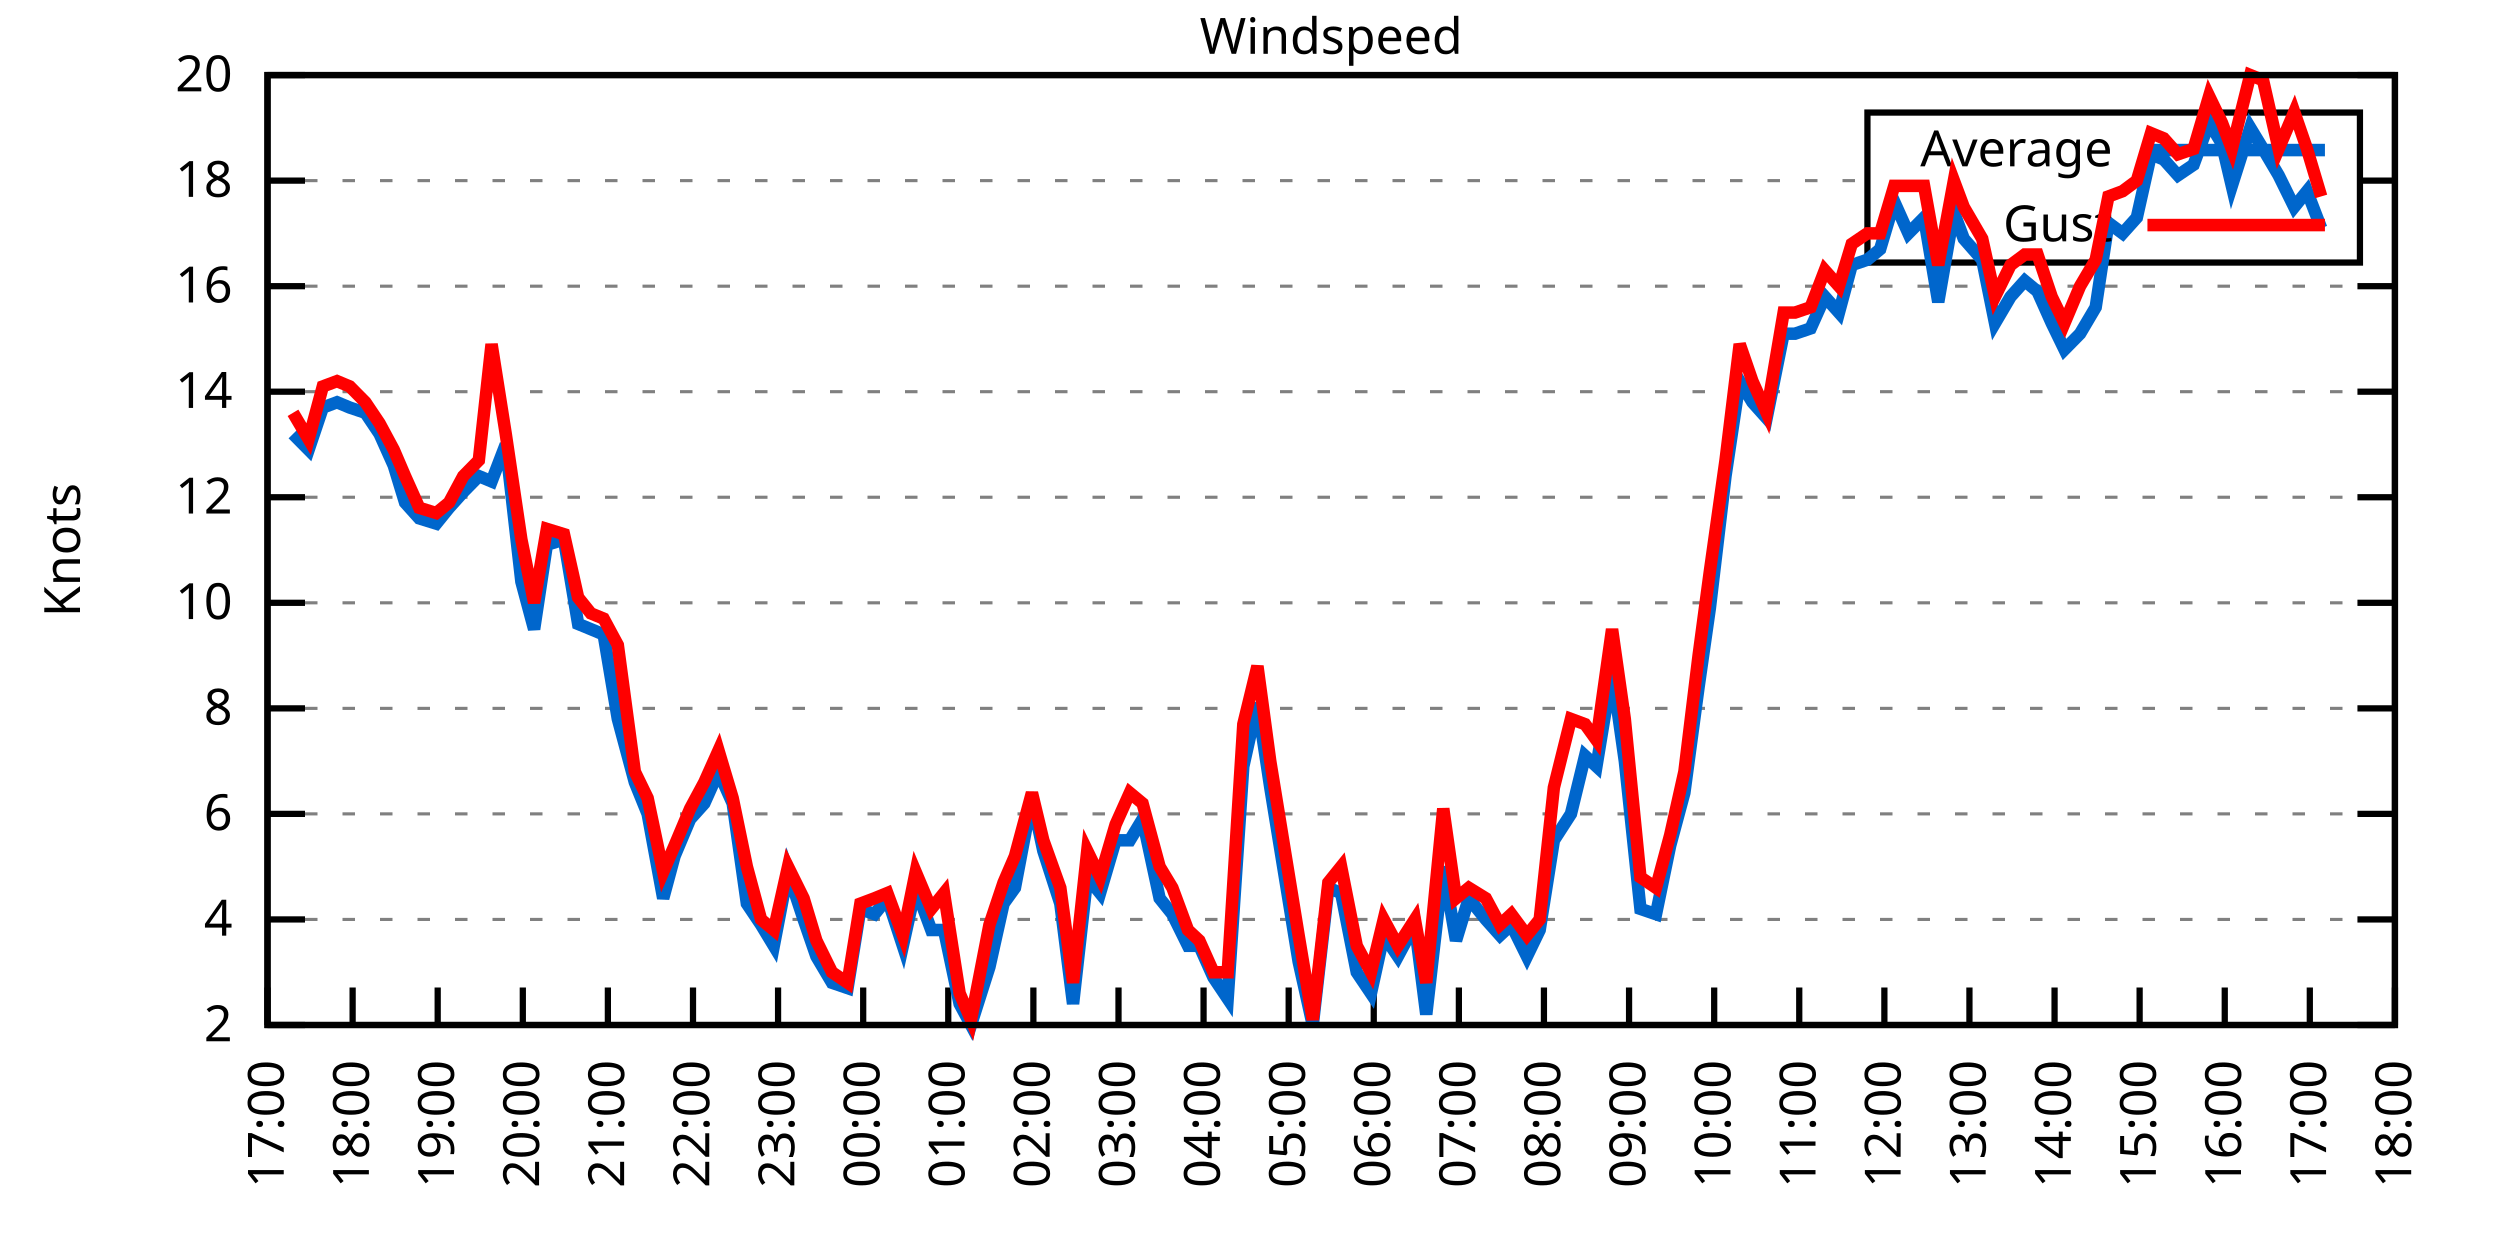
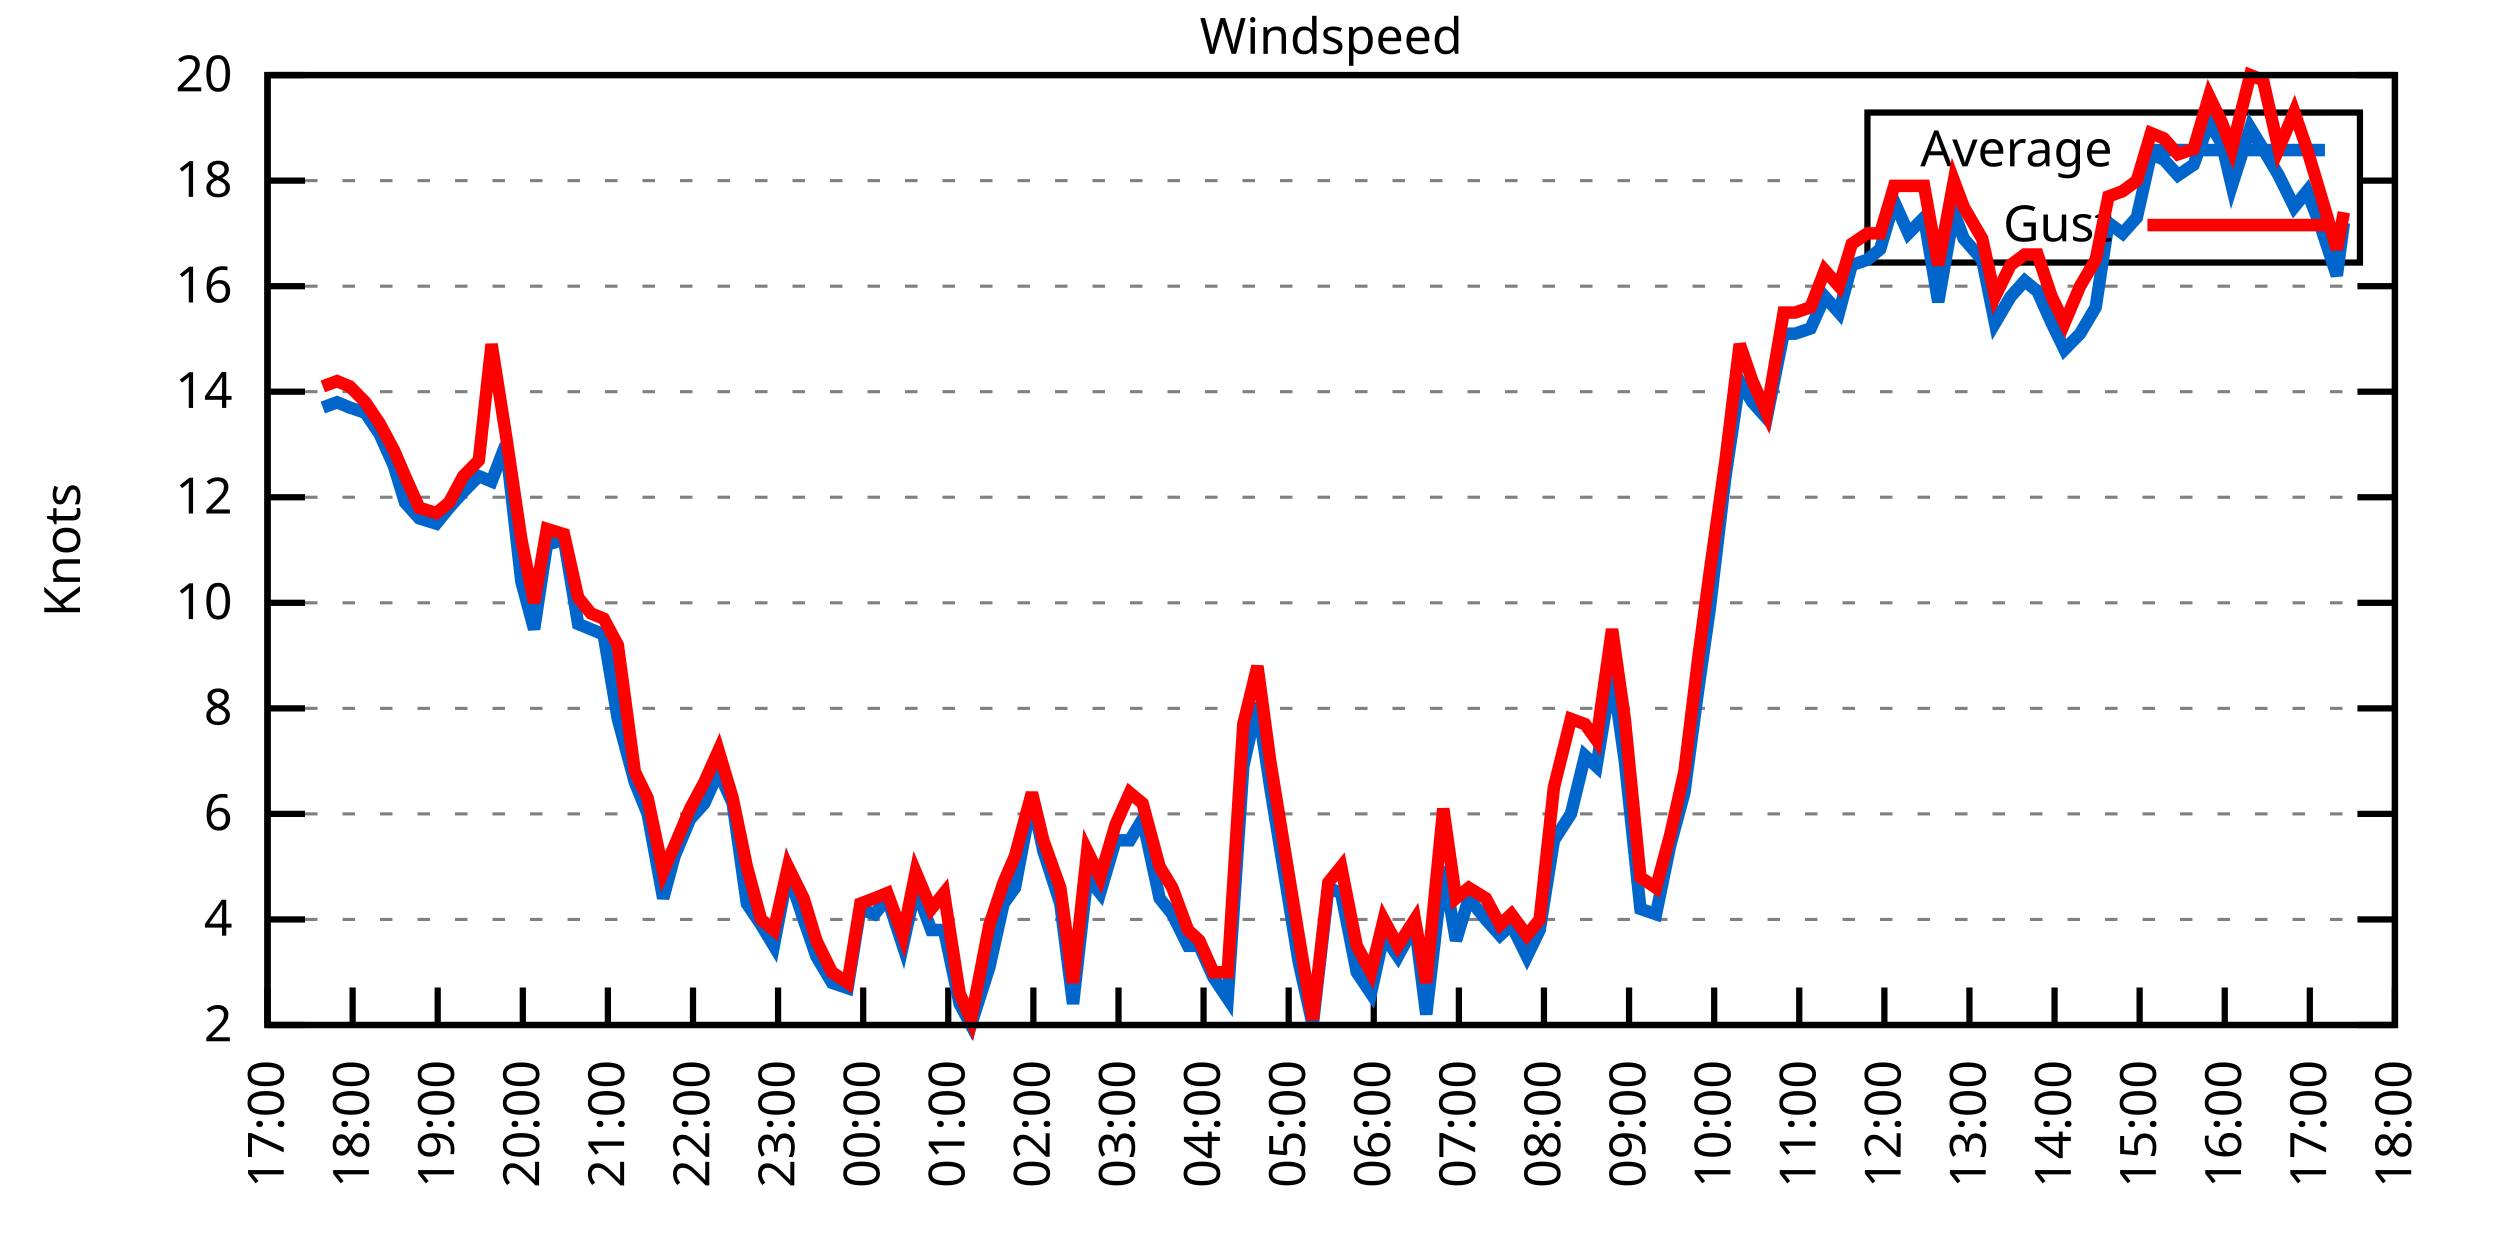
<svg xmlns="http://www.w3.org/2000/svg" xmlns:xlink="http://www.w3.org/1999/xlink" width="400" height="200" viewBox="0 0 400 200">
  <g id="gnuplot_canvas">
    <rect x="0" y="0" width="400" height="200" fill="none" />
    <defs>
      <circle id="gpDot" r="0.5" stroke-width="0.5" stroke="currentColor" />
      <path id="gpPt0" stroke-width="0.333" stroke="currentColor" d="M-1,0 h2 M0,-1 v2" />
      <path id="gpPt1" stroke-width="0.333" stroke="currentColor" d="M-1,-1 L1,1 M1,-1 L-1,1" />
      <path id="gpPt2" stroke-width="0.333" stroke="currentColor" d="M-1,0 L1,0 M0,-1 L0,1 M-1,-1 L1,1 M-1,1 L1,-1" />
      <rect id="gpPt3" stroke-width="0.333" stroke="currentColor" x="-1" y="-1" width="2" height="2" />
      <rect id="gpPt4" stroke-width="0.333" stroke="currentColor" fill="currentColor" x="-1" y="-1" width="2" height="2" />
      <circle id="gpPt5" stroke-width="0.333" stroke="currentColor" cx="0" cy="0" r="1" />
      <use xlink:href="#gpPt5" id="gpPt6" fill="currentColor" stroke="none" />
      <path id="gpPt7" stroke-width="0.333" stroke="currentColor" d="M0,-1.33 L-1.33,0.67 L1.33,0.67 z" />
      <use xlink:href="#gpPt7" id="gpPt8" fill="currentColor" stroke="none" />
      <use xlink:href="#gpPt7" id="gpPt9" stroke="currentColor" transform="rotate(180)" />
      <use xlink:href="#gpPt9" id="gpPt10" fill="currentColor" stroke="none" />
      <use xlink:href="#gpPt3" id="gpPt11" stroke="currentColor" transform="rotate(45)" />
      <use xlink:href="#gpPt11" id="gpPt12" fill="currentColor" stroke="none" />
      <path id="gpPt13" stroke-width="0.333" stroke="currentColor" d="M0,1.330 L1.265,0.411 L0.782,-1.067 L-0.782,-1.076 L-1.265,0.411 z" />
      <use xlink:href="#gpPt13" id="gpPt14" fill="currentColor" stroke="none" />
      <filter id="textbox" filterUnits="objectBoundingBox" x="0" y="0" height="1" width="1">
        <feFlood flood-color="white" flood-opacity="1" result="bgnd" />
        <feComposite in="SourceGraphic" in2="bgnd" operator="atop" />
      </filter>
      <filter id="greybox" filterUnits="objectBoundingBox" x="0" y="0" height="1" width="1">
        <feFlood flood-color="lightgrey" flood-opacity="1" result="grey" />
        <feComposite in="SourceGraphic" in2="grey" operator="atop" />
      </filter>
    </defs>
    <g fill="none" color="white" stroke="currentColor" stroke-width="1.00" stroke-linecap="butt" stroke-linejoin="miter">
</g>
    <g fill="none" color="black" stroke="currentColor" stroke-width="1.00" stroke-linecap="butt" stroke-linejoin="miter">
      <g stroke="none" shape-rendering="crispEdges">
        <polygon fill="rgb(255, 255, 255)" points="42.80,164.00 383.18,164.00 383.18,12.02 42.80,12.02 " />
      </g>
    </g>
    <g fill="none" color="black" stroke="currentColor" stroke-width="1.00" stroke-linecap="butt" stroke-linejoin="miter">
</g>
    <g fill="none" color="black" stroke="black" stroke-width="0.50" stroke-linecap="butt" stroke-linejoin="miter">
</g>
    <g fill="none" color="gray" stroke="currentColor" stroke-width="0.50" stroke-linecap="butt" stroke-linejoin="miter">
      <path stroke="gray" stroke-dasharray="2,4" class="gridline" d="M42.80,164.00 L383.19,164.00  " />
    </g>
    <g fill="none" color="gray" stroke="gray" stroke-width="1.00" stroke-linecap="butt" stroke-linejoin="miter">
</g>
    <g fill="none" color="black" stroke="currentColor" stroke-width="1.00" stroke-linecap="butt" stroke-linejoin="miter">
      <path stroke="black" d="M42.80,164.00 L48.80,164.00 M383.19,164.00 L377.19,164.00  " />
      <g transform="translate(37.20,166.60)" stroke="none" fill="black" font-family="Sans" font-size="8.00" text-anchor="end">
        <text>
          <tspan font-family="Sans"> 2</tspan>
        </text>
      </g>
    </g>
    <g fill="none" color="black" stroke="currentColor" stroke-width="1.00" stroke-linecap="butt" stroke-linejoin="miter">
</g>
    <g fill="none" color="black" stroke="black" stroke-width="0.50" stroke-linecap="butt" stroke-linejoin="miter">
</g>
    <g fill="none" color="gray" stroke="currentColor" stroke-width="0.50" stroke-linecap="butt" stroke-linejoin="miter">
      <path stroke="gray" stroke-dasharray="2,4" class="gridline" d="M42.80,147.11 L383.19,147.11  " />
    </g>
    <g fill="none" color="gray" stroke="gray" stroke-width="1.00" stroke-linecap="butt" stroke-linejoin="miter">
</g>
    <g fill="none" color="black" stroke="currentColor" stroke-width="1.00" stroke-linecap="butt" stroke-linejoin="miter">
      <path stroke="black" d="M42.80,147.11 L48.80,147.11 M383.19,147.11 L377.19,147.11  " />
      <g transform="translate(37.20,149.71)" stroke="none" fill="black" font-family="Sans" font-size="8.00" text-anchor="end">
        <text>
          <tspan font-family="Sans"> 4</tspan>
        </text>
      </g>
    </g>
    <g fill="none" color="black" stroke="currentColor" stroke-width="1.00" stroke-linecap="butt" stroke-linejoin="miter">
</g>
    <g fill="none" color="black" stroke="black" stroke-width="0.50" stroke-linecap="butt" stroke-linejoin="miter">
</g>
    <g fill="none" color="gray" stroke="currentColor" stroke-width="0.50" stroke-linecap="butt" stroke-linejoin="miter">
      <path stroke="gray" stroke-dasharray="2,4" class="gridline" d="M42.80,130.22 L383.19,130.22  " />
    </g>
    <g fill="none" color="gray" stroke="gray" stroke-width="1.00" stroke-linecap="butt" stroke-linejoin="miter">
</g>
    <g fill="none" color="black" stroke="currentColor" stroke-width="1.00" stroke-linecap="butt" stroke-linejoin="miter">
      <path stroke="black" d="M42.80,130.22 L48.80,130.22 M383.19,130.22 L377.19,130.22  " />
      <g transform="translate(37.20,132.82)" stroke="none" fill="black" font-family="Sans" font-size="8.00" text-anchor="end">
        <text>
          <tspan font-family="Sans"> 6</tspan>
        </text>
      </g>
    </g>
    <g fill="none" color="black" stroke="currentColor" stroke-width="1.00" stroke-linecap="butt" stroke-linejoin="miter">
</g>
    <g fill="none" color="black" stroke="black" stroke-width="0.50" stroke-linecap="butt" stroke-linejoin="miter">
</g>
    <g fill="none" color="gray" stroke="currentColor" stroke-width="0.50" stroke-linecap="butt" stroke-linejoin="miter">
      <path stroke="gray" stroke-dasharray="2,4" class="gridline" d="M42.80,113.34 L383.19,113.34  " />
    </g>
    <g fill="none" color="gray" stroke="gray" stroke-width="1.00" stroke-linecap="butt" stroke-linejoin="miter">
</g>
    <g fill="none" color="black" stroke="currentColor" stroke-width="1.00" stroke-linecap="butt" stroke-linejoin="miter">
      <path stroke="black" d="M42.80,113.34 L48.80,113.34 M383.19,113.34 L377.19,113.34  " />
      <g transform="translate(37.20,115.94)" stroke="none" fill="black" font-family="Sans" font-size="8.00" text-anchor="end">
        <text>
          <tspan font-family="Sans"> 8</tspan>
        </text>
      </g>
    </g>
    <g fill="none" color="black" stroke="currentColor" stroke-width="1.00" stroke-linecap="butt" stroke-linejoin="miter">
</g>
    <g fill="none" color="black" stroke="black" stroke-width="0.50" stroke-linecap="butt" stroke-linejoin="miter">
</g>
    <g fill="none" color="gray" stroke="currentColor" stroke-width="0.50" stroke-linecap="butt" stroke-linejoin="miter">
      <path stroke="gray" stroke-dasharray="2,4" class="gridline" d="M42.80,96.45 L383.19,96.45  " />
    </g>
    <g fill="none" color="gray" stroke="gray" stroke-width="1.00" stroke-linecap="butt" stroke-linejoin="miter">
</g>
    <g fill="none" color="black" stroke="currentColor" stroke-width="1.00" stroke-linecap="butt" stroke-linejoin="miter">
      <path stroke="black" d="M42.80,96.45 L48.80,96.45 M383.19,96.45 L377.19,96.45  " />
      <g transform="translate(37.20,99.05)" stroke="none" fill="black" font-family="Sans" font-size="8.00" text-anchor="end">
        <text>
          <tspan font-family="Sans"> 10</tspan>
        </text>
      </g>
    </g>
    <g fill="none" color="black" stroke="currentColor" stroke-width="1.00" stroke-linecap="butt" stroke-linejoin="miter">
</g>
    <g fill="none" color="black" stroke="black" stroke-width="0.50" stroke-linecap="butt" stroke-linejoin="miter">
</g>
    <g fill="none" color="gray" stroke="currentColor" stroke-width="0.50" stroke-linecap="butt" stroke-linejoin="miter">
      <path stroke="gray" stroke-dasharray="2,4" class="gridline" d="M42.80,79.56 L383.19,79.56  " />
    </g>
    <g fill="none" color="gray" stroke="gray" stroke-width="1.00" stroke-linecap="butt" stroke-linejoin="miter">
</g>
    <g fill="none" color="black" stroke="currentColor" stroke-width="1.00" stroke-linecap="butt" stroke-linejoin="miter">
      <path stroke="black" d="M42.80,79.56 L48.80,79.56 M383.19,79.56 L377.19,79.56  " />
      <g transform="translate(37.20,82.16)" stroke="none" fill="black" font-family="Sans" font-size="8.00" text-anchor="end">
        <text>
          <tspan font-family="Sans"> 12</tspan>
        </text>
      </g>
    </g>
    <g fill="none" color="black" stroke="currentColor" stroke-width="1.00" stroke-linecap="butt" stroke-linejoin="miter">
</g>
    <g fill="none" color="black" stroke="black" stroke-width="0.50" stroke-linecap="butt" stroke-linejoin="miter">
</g>
    <g fill="none" color="gray" stroke="currentColor" stroke-width="0.50" stroke-linecap="butt" stroke-linejoin="miter">
      <path stroke="gray" stroke-dasharray="2,4" class="gridline" d="M42.80,62.67 L383.19,62.67  " />
    </g>
    <g fill="none" color="gray" stroke="gray" stroke-width="1.00" stroke-linecap="butt" stroke-linejoin="miter">
</g>
    <g fill="none" color="black" stroke="currentColor" stroke-width="1.00" stroke-linecap="butt" stroke-linejoin="miter">
      <path stroke="black" d="M42.80,62.67 L48.80,62.67 M383.19,62.67 L377.19,62.67  " />
      <g transform="translate(37.20,65.27)" stroke="none" fill="black" font-family="Sans" font-size="8.00" text-anchor="end">
        <text>
          <tspan font-family="Sans"> 14</tspan>
        </text>
      </g>
    </g>
    <g fill="none" color="black" stroke="currentColor" stroke-width="1.00" stroke-linecap="butt" stroke-linejoin="miter">
</g>
    <g fill="none" color="black" stroke="black" stroke-width="0.50" stroke-linecap="butt" stroke-linejoin="miter">
</g>
    <g fill="none" color="gray" stroke="currentColor" stroke-width="0.50" stroke-linecap="butt" stroke-linejoin="miter">
      <path stroke="gray" stroke-dasharray="2,4" class="gridline" d="M42.80,45.79 L383.19,45.79  " />
    </g>
    <g fill="none" color="gray" stroke="gray" stroke-width="1.00" stroke-linecap="butt" stroke-linejoin="miter">
</g>
    <g fill="none" color="black" stroke="currentColor" stroke-width="1.00" stroke-linecap="butt" stroke-linejoin="miter">
      <path stroke="black" d="M42.80,45.79 L48.80,45.79 M383.19,45.79 L377.19,45.79  " />
      <g transform="translate(37.20,48.39)" stroke="none" fill="black" font-family="Sans" font-size="8.00" text-anchor="end">
        <text>
          <tspan font-family="Sans"> 16</tspan>
        </text>
      </g>
    </g>
    <g fill="none" color="black" stroke="currentColor" stroke-width="1.00" stroke-linecap="butt" stroke-linejoin="miter">
</g>
    <g fill="none" color="black" stroke="black" stroke-width="0.50" stroke-linecap="butt" stroke-linejoin="miter">
</g>
    <g fill="none" color="gray" stroke="currentColor" stroke-width="0.50" stroke-linecap="butt" stroke-linejoin="miter">
      <path stroke="gray" stroke-dasharray="2,4" class="gridline" d="M42.80,28.90 L298.79,28.90 M377.59,28.90 L383.19,28.90  " />
    </g>
    <g fill="none" color="gray" stroke="gray" stroke-width="1.00" stroke-linecap="butt" stroke-linejoin="miter">
</g>
    <g fill="none" color="black" stroke="currentColor" stroke-width="1.00" stroke-linecap="butt" stroke-linejoin="miter">
      <path stroke="black" d="M42.80,28.90 L48.80,28.90 M383.19,28.90 L377.19,28.90  " />
      <g transform="translate(37.20,31.50)" stroke="none" fill="black" font-family="Sans" font-size="8.00" text-anchor="end">
        <text>
          <tspan font-family="Sans"> 18</tspan>
        </text>
      </g>
    </g>
    <g fill="none" color="black" stroke="currentColor" stroke-width="1.00" stroke-linecap="butt" stroke-linejoin="miter">
</g>
    <g fill="none" color="black" stroke="black" stroke-width="0.50" stroke-linecap="butt" stroke-linejoin="miter">
</g>
    <g fill="none" color="gray" stroke="currentColor" stroke-width="0.50" stroke-linecap="butt" stroke-linejoin="miter">
      <path stroke="gray" stroke-dasharray="2,4" class="gridline" d="M42.80,12.01 L383.19,12.01  " />
    </g>
    <g fill="none" color="gray" stroke="gray" stroke-width="1.00" stroke-linecap="butt" stroke-linejoin="miter">
</g>
    <g fill="none" color="black" stroke="currentColor" stroke-width="1.00" stroke-linecap="butt" stroke-linejoin="miter">
      <path stroke="black" d="M42.80,12.01 L48.80,12.01 M383.19,12.01 L377.19,12.01  " />
      <g transform="translate(37.20,14.61)" stroke="none" fill="black" font-family="Sans" font-size="8.00" text-anchor="end">
        <text>
          <tspan font-family="Sans"> 20</tspan>
        </text>
      </g>
    </g>
    <g fill="none" color="black" stroke="currentColor" stroke-width="1.00" stroke-linecap="butt" stroke-linejoin="miter">
      <path stroke="black" d="M42.80,164.00 L42.80,158.00  " />
      <g transform="translate(45.40,169.60) rotate(270.00)" stroke="none" fill="black" font-family="Sans" font-size="8.00" text-anchor="end">
        <text>
          <tspan font-family="Sans">17:00</tspan>
        </text>
      </g>
    </g>
    <g fill="none" color="black" stroke="currentColor" stroke-width="1.00" stroke-linecap="butt" stroke-linejoin="miter">
      <path stroke="black" d="M56.42,164.00 L56.42,158.00  " />
      <g transform="translate(59.02,169.60) rotate(270.00)" stroke="none" fill="black" font-family="Sans" font-size="8.00" text-anchor="end">
        <text>
          <tspan font-family="Sans">18:00</tspan>
        </text>
      </g>
    </g>
    <g fill="none" color="black" stroke="currentColor" stroke-width="1.00" stroke-linecap="butt" stroke-linejoin="miter">
      <path stroke="black" d="M70.03,164.00 L70.03,158.00  " />
      <g transform="translate(72.63,169.60) rotate(270.00)" stroke="none" fill="black" font-family="Sans" font-size="8.00" text-anchor="end">
        <text>
          <tspan font-family="Sans">19:00</tspan>
        </text>
      </g>
    </g>
    <g fill="none" color="black" stroke="currentColor" stroke-width="1.00" stroke-linecap="butt" stroke-linejoin="miter">
      <path stroke="black" d="M83.65,164.00 L83.65,158.00  " />
      <g transform="translate(86.25,169.60) rotate(270.00)" stroke="none" fill="black" font-family="Sans" font-size="8.00" text-anchor="end">
        <text>
          <tspan font-family="Sans">20:00</tspan>
        </text>
      </g>
    </g>
    <g fill="none" color="black" stroke="currentColor" stroke-width="1.00" stroke-linecap="butt" stroke-linejoin="miter">
      <path stroke="black" d="M97.26,164.00 L97.26,158.00  " />
      <g transform="translate(99.86,169.60) rotate(270.00)" stroke="none" fill="black" font-family="Sans" font-size="8.00" text-anchor="end">
        <text>
          <tspan font-family="Sans">21:00</tspan>
        </text>
      </g>
    </g>
    <g fill="none" color="black" stroke="currentColor" stroke-width="1.00" stroke-linecap="butt" stroke-linejoin="miter">
      <path stroke="black" d="M110.88,164.00 L110.88,158.00  " />
      <g transform="translate(113.48,169.60) rotate(270.00)" stroke="none" fill="black" font-family="Sans" font-size="8.00" text-anchor="end">
        <text>
          <tspan font-family="Sans">22:00</tspan>
        </text>
      </g>
    </g>
    <g fill="none" color="black" stroke="currentColor" stroke-width="1.00" stroke-linecap="butt" stroke-linejoin="miter">
      <path stroke="black" d="M124.49,164.00 L124.49,158.00  " />
      <g transform="translate(127.09,169.60) rotate(270.00)" stroke="none" fill="black" font-family="Sans" font-size="8.00" text-anchor="end">
        <text>
          <tspan font-family="Sans">23:00</tspan>
        </text>
      </g>
    </g>
    <g fill="none" color="black" stroke="currentColor" stroke-width="1.00" stroke-linecap="butt" stroke-linejoin="miter">
      <path stroke="black" d="M138.11,164.00 L138.11,158.00  " />
      <g transform="translate(140.71,169.60) rotate(270.00)" stroke="none" fill="black" font-family="Sans" font-size="8.00" text-anchor="end">
        <text>
          <tspan font-family="Sans">00:00</tspan>
        </text>
      </g>
    </g>
    <g fill="none" color="black" stroke="currentColor" stroke-width="1.00" stroke-linecap="butt" stroke-linejoin="miter">
      <path stroke="black" d="M151.72,164.00 L151.72,158.00  " />
      <g transform="translate(154.32,169.60) rotate(270.00)" stroke="none" fill="black" font-family="Sans" font-size="8.00" text-anchor="end">
        <text>
          <tspan font-family="Sans">01:00</tspan>
        </text>
      </g>
    </g>
    <g fill="none" color="black" stroke="currentColor" stroke-width="1.00" stroke-linecap="butt" stroke-linejoin="miter">
      <path stroke="black" d="M165.34,164.00 L165.34,158.00  " />
      <g transform="translate(167.94,169.60) rotate(270.00)" stroke="none" fill="black" font-family="Sans" font-size="8.00" text-anchor="end">
        <text>
          <tspan font-family="Sans">02:00</tspan>
        </text>
      </g>
    </g>
    <g fill="none" color="black" stroke="currentColor" stroke-width="1.00" stroke-linecap="butt" stroke-linejoin="miter">
      <path stroke="black" d="M178.96,164.00 L178.96,158.00  " />
      <g transform="translate(181.56,169.60) rotate(270.00)" stroke="none" fill="black" font-family="Sans" font-size="8.00" text-anchor="end">
        <text>
          <tspan font-family="Sans">03:00</tspan>
        </text>
      </g>
    </g>
    <g fill="none" color="black" stroke="currentColor" stroke-width="1.00" stroke-linecap="butt" stroke-linejoin="miter">
      <path stroke="black" d="M192.57,164.00 L192.57,158.00  " />
      <g transform="translate(195.17,169.60) rotate(270.00)" stroke="none" fill="black" font-family="Sans" font-size="8.00" text-anchor="end">
        <text>
          <tspan font-family="Sans">04:00</tspan>
        </text>
      </g>
    </g>
    <g fill="none" color="black" stroke="currentColor" stroke-width="1.00" stroke-linecap="butt" stroke-linejoin="miter">
      <path stroke="black" d="M206.19,164.00 L206.19,158.00  " />
      <g transform="translate(208.79,169.60) rotate(270.00)" stroke="none" fill="black" font-family="Sans" font-size="8.00" text-anchor="end">
        <text>
          <tspan font-family="Sans">05:00</tspan>
        </text>
      </g>
    </g>
    <g fill="none" color="black" stroke="currentColor" stroke-width="1.00" stroke-linecap="butt" stroke-linejoin="miter">
      <path stroke="black" d="M219.80,164.00 L219.80,158.00  " />
      <g transform="translate(222.40,169.60) rotate(270.00)" stroke="none" fill="black" font-family="Sans" font-size="8.00" text-anchor="end">
        <text>
          <tspan font-family="Sans">06:00</tspan>
        </text>
      </g>
    </g>
    <g fill="none" color="black" stroke="currentColor" stroke-width="1.00" stroke-linecap="butt" stroke-linejoin="miter">
      <path stroke="black" d="M233.42,164.00 L233.42,158.00  " />
      <g transform="translate(236.02,169.60) rotate(270.00)" stroke="none" fill="black" font-family="Sans" font-size="8.00" text-anchor="end">
        <text>
          <tspan font-family="Sans">07:00</tspan>
        </text>
      </g>
    </g>
    <g fill="none" color="black" stroke="currentColor" stroke-width="1.00" stroke-linecap="butt" stroke-linejoin="miter">
      <path stroke="black" d="M247.03,164.00 L247.03,158.00  " />
      <g transform="translate(249.63,169.60) rotate(270.00)" stroke="none" fill="black" font-family="Sans" font-size="8.00" text-anchor="end">
        <text>
          <tspan font-family="Sans">08:00</tspan>
        </text>
      </g>
    </g>
    <g fill="none" color="black" stroke="currentColor" stroke-width="1.00" stroke-linecap="butt" stroke-linejoin="miter">
      <path stroke="black" d="M260.65,164.00 L260.65,158.00  " />
      <g transform="translate(263.25,169.60) rotate(270.00)" stroke="none" fill="black" font-family="Sans" font-size="8.00" text-anchor="end">
        <text>
          <tspan font-family="Sans">09:00</tspan>
        </text>
      </g>
    </g>
    <g fill="none" color="black" stroke="currentColor" stroke-width="1.00" stroke-linecap="butt" stroke-linejoin="miter">
      <path stroke="black" d="M274.27,164.00 L274.27,158.00  " />
      <g transform="translate(276.87,169.60) rotate(270.00)" stroke="none" fill="black" font-family="Sans" font-size="8.00" text-anchor="end">
        <text>
          <tspan font-family="Sans">10:00</tspan>
        </text>
      </g>
    </g>
    <g fill="none" color="black" stroke="currentColor" stroke-width="1.00" stroke-linecap="butt" stroke-linejoin="miter">
      <path stroke="black" d="M287.88,164.00 L287.88,158.00  " />
      <g transform="translate(290.48,169.60) rotate(270.00)" stroke="none" fill="black" font-family="Sans" font-size="8.00" text-anchor="end">
        <text>
          <tspan font-family="Sans">11:00</tspan>
        </text>
      </g>
    </g>
    <g fill="none" color="black" stroke="currentColor" stroke-width="1.00" stroke-linecap="butt" stroke-linejoin="miter">
      <path stroke="black" d="M301.50,164.00 L301.50,158.00  " />
      <g transform="translate(304.10,169.60) rotate(270.00)" stroke="none" fill="black" font-family="Sans" font-size="8.00" text-anchor="end">
        <text>
          <tspan font-family="Sans">12:00</tspan>
        </text>
      </g>
    </g>
    <g fill="none" color="black" stroke="currentColor" stroke-width="1.00" stroke-linecap="butt" stroke-linejoin="miter">
      <path stroke="black" d="M315.11,164.00 L315.11,158.00  " />
      <g transform="translate(317.71,169.60) rotate(270.00)" stroke="none" fill="black" font-family="Sans" font-size="8.00" text-anchor="end">
        <text>
          <tspan font-family="Sans">13:00</tspan>
        </text>
      </g>
    </g>
    <g fill="none" color="black" stroke="currentColor" stroke-width="1.00" stroke-linecap="butt" stroke-linejoin="miter">
      <path stroke="black" d="M328.73,164.00 L328.73,158.00  " />
      <g transform="translate(331.33,169.60) rotate(270.00)" stroke="none" fill="black" font-family="Sans" font-size="8.00" text-anchor="end">
        <text>
          <tspan font-family="Sans">14:00</tspan>
        </text>
      </g>
    </g>
    <g fill="none" color="black" stroke="currentColor" stroke-width="1.00" stroke-linecap="butt" stroke-linejoin="miter">
      <path stroke="black" d="M342.34,164.00 L342.34,158.00  " />
      <g transform="translate(344.94,169.60) rotate(270.00)" stroke="none" fill="black" font-family="Sans" font-size="8.00" text-anchor="end">
        <text>
          <tspan font-family="Sans">15:00</tspan>
        </text>
      </g>
    </g>
    <g fill="none" color="black" stroke="currentColor" stroke-width="1.00" stroke-linecap="butt" stroke-linejoin="miter">
      <path stroke="black" d="M355.96,164.00 L355.96,158.00  " />
      <g transform="translate(358.56,169.60) rotate(270.00)" stroke="none" fill="black" font-family="Sans" font-size="8.00" text-anchor="end">
        <text>
          <tspan font-family="Sans">16:00</tspan>
        </text>
      </g>
    </g>
    <g fill="none" color="black" stroke="currentColor" stroke-width="1.00" stroke-linecap="butt" stroke-linejoin="miter">
      <path stroke="black" d="M369.57,164.00 L369.57,158.00  " />
      <g transform="translate(372.17,169.60) rotate(270.00)" stroke="none" fill="black" font-family="Sans" font-size="8.00" text-anchor="end">
        <text>
          <tspan font-family="Sans">17:00</tspan>
        </text>
      </g>
    </g>
    <g fill="none" color="black" stroke="currentColor" stroke-width="1.00" stroke-linecap="butt" stroke-linejoin="miter">
      <path stroke="black" d="M383.19,164.00 L383.19,158.00  " />
      <g transform="translate(385.79,169.60) rotate(270.00)" stroke="none" fill="black" font-family="Sans" font-size="8.00" text-anchor="end">
        <text>
          <tspan font-family="Sans">18:00</tspan>
        </text>
      </g>
    </g>
    <g fill="none" color="black" stroke="currentColor" stroke-width="1.00" stroke-linecap="butt" stroke-linejoin="miter">
</g>
    <g fill="none" color="black" stroke="currentColor" stroke-width="1.00" stroke-linecap="butt" stroke-linejoin="miter">
      <path stroke="black" d="M42.80,12.01 L42.80,164.00 L383.19,164.00 L383.19,12.01 L42.80,12.01 Z  " />
    </g>
    <g fill="none" color="black" stroke="currentColor" stroke-width="1.00" stroke-linecap="butt" stroke-linejoin="miter">
</g>
    <g fill="none" color="black" stroke="currentColor" stroke-width="1.00" stroke-linecap="butt" stroke-linejoin="miter">
      <path stroke="black" d="M298.79,42.01 L298.79,18.01 L377.59,18.01 L377.59,42.01 L298.79,42.01 Z  " />
    </g>
    <g id="Windspeed_plot_1">
      <g fill="none" color="white" stroke="black" stroke-width="2.00" stroke-linecap="butt" stroke-linejoin="miter">
</g>
      <g fill="none" color="black" stroke="currentColor" stroke-width="2.00" stroke-linecap="butt" stroke-linejoin="miter">
        <g transform="translate(337.99,26.61)" stroke="none" fill="black" font-family="Sans" font-size="8.00" text-anchor="end">
          <text>
            <tspan font-family="Sans">Average</tspan>
          </text>
        </g>
      </g>
      <g fill="none" color="black" stroke="currentColor" stroke-width="2.00" stroke-linecap="butt" stroke-linejoin="miter">
-         <path stroke="rgb(  0, 102, 204)" d="M343.59,24.01 L371.99,24.01 M46.88,69.43 L49.38,71.96 L51.65,65.21 L53.92,64.36 L55.96,65.21 L58.46,66.05   L60.73,69.43 L63.00,74.49 L64.81,80.41 L67.08,82.94 L69.80,83.78 L71.85,81.25 L74.12,78.72 L76.61,76.18   L78.65,77.03 L80.92,71.12 L83.42,93.07 L85.46,100.67 L87.50,87.16 L90.23,86.32 L92.50,99.83 L94.54,100.67   L96.58,101.52 L98.85,115.03 L101.57,125.16 L103.62,130.22 L106.11,143.73 L107.93,136.98 L110.42,131.07 L112.69,128.54   L114.96,123.47 L117.23,128.54 L119.50,144.58 L121.77,147.96 L123.81,151.33 L126.08,139.51 L128.58,147.11 L130.62,153.02   L133.12,157.24 L135.61,158.09 L137.66,145.42 L139.92,146.27 L141.97,143.73 L144.46,151.33 L146.51,142.05 L149.00,148.80   L151.04,148.80 L153.54,160.62 L155.36,164.00 L158.31,154.71 L160.57,144.58 L162.39,142.05 L165.11,127.69 L166.93,136.14   L169.65,144.58 L171.69,160.62 L173.96,140.36 L176.01,142.89 L178.50,134.45 L180.77,134.45 L182.81,131.07 L185.54,143.73   L187.58,146.27 L190.08,151.33 L191.89,151.33 L194.16,156.40 L196.43,159.78 L198.93,122.62 L201.19,112.49 L203.24,126.00   L207.78,153.87 L210.04,164.00 L212.54,142.05 L214.58,142.89 L217.08,155.56 L219.35,158.93 L221.39,149.65 L223.66,153.02   L226.38,147.96 L228.20,162.31 L230.92,138.67 L232.96,150.49 L235.01,143.73 L237.73,147.11 L240.00,149.65 L241.81,147.96   L244.31,153.02 L246.35,148.80 L248.62,134.45 L251.35,130.22 L253.61,120.94 L255.43,122.62 L257.93,107.43 L259.97,121.78   L262.47,145.42 L264.96,146.27 L267.23,135.29 L269.50,126.85 L271.77,109.96 L273.58,97.29 L276.08,76.18 L278.35,60.98   L280.39,64.36 L282.66,66.90 L285.38,53.39 L287.20,53.39 L289.70,52.54 L291.97,47.47 L294.23,50.01 L296.28,42.41   L298.77,41.56 L300.82,39.87 L303.08,32.28 L305.35,37.34 L307.85,34.81 L310.12,48.32 L312.62,33.96 L314.20,38.19   L317.15,41.56 L319.20,51.70 L321.69,47.47 L323.96,44.94 L326.00,46.63 L328.27,51.70 L330.32,55.92 L332.81,53.39   L335.31,49.16 L337.35,35.65 L339.62,37.34 L341.89,34.81 L344.16,24.68 L346.20,25.52 L348.47,28.05 L350.97,26.36   L353.46,19.61 L355.50,22.99 L357.09,29.74 L360.04,20.45 L362.09,23.83 L364.58,28.05 L367.08,33.12 L369.12,30.59   L371.39,36.50  " />
+         <path stroke="rgb(  0, 102, 204)" d="M343.59,24.01 L371.99,24.01 M51.65,65.21 L53.92,64.36 L55.96,65.21 L58.46,66.05 L60.73,69.43 L63.00,74.49   L64.81,80.41 L67.08,82.94 L69.80,83.78 L71.85,81.25 L74.12,78.72 L76.61,76.18 L78.65,77.03 L80.92,71.12   L83.42,93.07 L85.46,100.67 L87.50,87.16 L90.23,86.32 L92.50,99.83 L94.54,100.67 L96.58,101.52 L98.85,115.03   L101.57,125.16 L103.62,130.22 L106.11,143.73 L107.93,136.98 L110.42,131.07 L112.69,128.54 L114.96,123.47 L117.23,128.54   L119.50,144.58 L121.77,147.96 L123.81,151.33 L126.08,139.51 L128.58,147.11 L130.62,153.02 L133.12,157.24 L135.61,158.09   L137.66,145.42 L139.92,146.27 L141.97,143.73 L144.46,151.33 L146.51,142.05 L149.00,148.80 L151.04,148.80 L153.54,160.62   L155.36,164.00 L158.31,154.71 L160.57,144.58 L162.39,142.05 L165.11,127.69 L166.93,136.14 L169.65,144.58 L171.69,160.62   L173.96,140.36 L176.01,142.89 L178.50,134.45 L180.77,134.45 L182.81,131.07 L185.54,143.73 L187.58,146.27 L190.08,151.33   L191.89,151.33 L194.16,156.40 L196.43,159.78 L198.93,122.62 L201.19,112.49 L203.24,126.00 L207.78,153.87 L210.04,164.00   L212.54,142.05 L214.58,142.89 L217.08,155.56 L219.35,158.93 L221.39,149.65 L223.66,153.02 L226.38,147.96 L228.20,162.31   L230.92,138.67 L232.96,150.49 L235.01,143.73 L237.73,147.11 L240.00,149.65 L241.81,147.96 L244.31,153.02 L246.35,148.80   L248.62,134.45 L251.35,130.22 L253.61,120.94 L255.43,122.62 L257.93,107.43 L259.97,121.78 L262.47,145.42 L264.96,146.27   L267.23,135.29 L269.50,126.85 L271.77,109.96 L273.58,97.29 L276.08,76.18 L278.35,60.98 L280.39,64.36 L282.66,66.90   L285.38,53.39 L287.20,53.39 L289.70,52.54 L291.97,47.47 L294.23,50.01 L296.28,42.41 L298.77,41.56 L300.82,39.87   L303.08,32.28 L305.35,37.34 L307.85,34.81 L310.12,48.32 L312.62,33.96 L314.20,38.19 L317.15,41.56 L319.20,51.70   L321.69,47.47 L323.96,44.94 L326.00,46.63 L328.27,51.70 L330.32,55.92 L332.81,53.39 L335.31,49.16 L337.35,35.65   L339.62,37.34 L341.89,34.81 L344.16,24.68 L346.20,25.52 L348.47,28.05 L350.97,26.36 L353.46,19.61 L355.50,22.99   L357.09,29.74 L360.04,20.45 L362.09,23.83 L364.58,28.05 L367.08,33.12 L369.12,30.59 L371.39,36.50 L373.89,44.10   L375.02,35.65  " />
      </g>
    </g>
    <g id="Windspeed_plot_2">
      <g fill="none" color="black" stroke="currentColor" stroke-width="2.00" stroke-linecap="butt" stroke-linejoin="miter">
        <g transform="translate(337.99,38.61)" stroke="none" fill="black" font-family="Sans" font-size="8.00" text-anchor="end">
          <text>
            <tspan font-family="Sans">Gust</tspan>
          </text>
        </g>
      </g>
      <g fill="none" color="black" stroke="currentColor" stroke-width="2.00" stroke-linecap="butt" stroke-linejoin="miter">
-         <path stroke="rgb(255,   0,   0)" d="M343.59,36.01 L371.99,36.01 M46.88,66.05 L49.38,70.27 L51.65,61.83 L53.92,60.98 L55.96,61.83 L58.46,64.36   L60.73,67.74 L63.00,71.96 L64.81,76.18 L67.08,81.25 L69.80,82.09 L71.85,80.41 L74.12,76.18 L76.61,73.65   L78.65,55.07 L80.92,69.43 L83.42,86.32 L85.46,96.45 L87.50,84.63 L90.23,85.47 L92.50,95.60 L94.54,98.14   L96.58,98.98 L98.85,103.20 L101.57,123.47 L103.62,127.69 L106.11,139.51 L107.93,135.29 L110.42,129.38 L112.69,125.16   L114.96,120.09 L117.23,127.69 L119.50,138.67 L121.77,147.11 L123.81,148.80 L126.08,138.67 L128.58,143.73 L130.62,150.49   L133.12,155.56 L135.61,157.24 L137.66,144.58 L139.92,143.73 L141.97,142.89 L144.46,149.65 L146.51,139.51 L149.00,145.42   L151.04,142.89 L153.54,158.93 L155.36,163.16 L158.31,147.96 L160.57,141.20 L162.39,136.98 L165.11,126.85 L166.93,134.45   L169.65,142.05 L171.69,157.24 L173.96,136.14 L176.01,140.36 L178.50,131.91 L180.77,126.85 L182.81,128.54 L185.54,138.67   L187.58,142.05 L190.08,148.80 L191.89,150.49 L194.16,155.56 L196.43,155.56 L198.93,115.87 L201.19,106.58 L203.24,121.78   L207.78,149.65 L210.04,163.16 L212.54,141.20 L214.58,138.67 L217.08,151.33 L219.35,155.56 L221.39,147.11 L223.66,151.33   L226.38,147.11 L228.20,157.24 L230.92,129.38 L232.96,143.73 L235.01,142.05 L237.73,143.73 L240.00,147.96 L241.81,146.27   L244.31,149.65 L246.35,147.11 L248.62,126.00 L251.35,115.03 L253.61,115.87 L255.43,118.40 L257.93,100.67 L259.97,115.03   L262.47,140.36 L264.96,142.05 L267.23,133.60 L269.50,123.47 L271.77,104.89 L273.58,91.38 L276.08,73.65 L278.35,55.07   L280.39,60.98 L282.66,66.05 L285.38,50.01 L287.20,50.01 L289.70,49.16 L291.97,43.25 L294.23,45.79 L296.28,39.03   L298.77,37.34 L300.82,37.34 L303.08,29.74 L305.35,29.74 L307.85,29.74 L310.12,42.41 L312.62,28.90 L314.20,33.12   L317.15,38.19 L319.20,47.47 L321.69,42.41 L323.96,40.72 L326.00,40.72 L328.27,47.47 L330.32,51.70 L332.81,45.79   L335.31,41.56 L337.35,31.43 L339.62,30.59 L341.89,28.90 L344.16,21.30 L346.20,22.14 L348.47,24.68 L350.97,23.83   L353.46,15.39 L355.50,19.61 L357.09,23.83 L360.04,12.01 L362.09,12.85 L364.58,23.83 L367.08,17.92 L369.12,23.83   L371.39,31.43  " />
+         <path stroke="rgb(255,   0,   0)" d="M343.59,36.01 L371.99,36.01 M51.65,61.83 L53.92,60.98 L55.96,61.83 L58.46,64.36 L60.73,67.74 L63.00,71.96   L64.81,76.18 L67.08,81.25 L69.80,82.09 L71.85,80.41 L74.12,76.18 L76.61,73.65 L78.65,55.07 L80.92,69.43   L83.42,86.32 L85.46,96.45 L87.50,84.63 L90.23,85.47 L92.50,95.60 L94.54,98.14 L96.58,98.98 L98.85,103.20   L101.57,123.47 L103.62,127.69 L106.11,139.51 L107.93,135.29 L110.42,129.38 L112.69,125.16 L114.96,120.09 L117.23,127.69   L119.50,138.67 L121.77,147.11 L123.81,148.80 L126.08,138.67 L128.58,143.73 L130.62,150.49 L133.12,155.56 L135.61,157.24   L137.66,144.58 L139.92,143.73 L141.97,142.89 L144.46,149.65 L146.51,139.51 L149.00,145.42 L151.04,142.89 L153.54,158.93   L155.36,163.16 L158.31,147.96 L160.57,141.20 L162.39,136.98 L165.11,126.85 L166.93,134.45 L169.65,142.05 L171.69,157.24   L173.96,136.14 L176.01,140.36 L178.50,131.91 L180.77,126.85 L182.81,128.54 L185.54,138.67 L187.58,142.05 L190.08,148.80   L191.89,150.49 L194.16,155.56 L196.43,155.56 L198.93,115.87 L201.19,106.58 L203.24,121.78 L207.78,149.65 L210.04,163.16   L212.54,141.20 L214.58,138.67 L217.08,151.33 L219.35,155.56 L221.39,147.11 L223.66,151.33 L226.38,147.11 L228.20,157.24   L230.92,129.38 L232.96,143.73 L235.01,142.05 L237.73,143.73 L240.00,147.96 L241.81,146.27 L244.31,149.65 L246.35,147.11   L248.62,126.00 L251.35,115.03 L253.61,115.87 L255.43,118.40 L257.93,100.67 L259.97,115.03 L262.47,140.36 L264.96,142.05   L267.23,133.60 L269.50,123.47 L271.77,104.89 L273.58,91.38 L276.08,73.65 L278.35,55.07 L280.39,60.98 L282.66,66.05   L285.38,50.01 L287.20,50.01 L289.70,49.16 L291.97,43.25 L294.23,45.79 L296.28,39.03 L298.77,37.34 L300.82,37.34   L303.08,29.74 L305.35,29.74 L307.85,29.74 L310.12,42.41 L312.62,28.90 L314.20,33.12 L317.15,38.19 L319.20,47.47   L321.69,42.41 L323.96,40.72 L326.00,40.72 L328.27,47.47 L330.32,51.70 L332.81,45.79 L335.31,41.56 L337.35,31.43   L339.62,30.59 L341.89,28.90 L344.16,21.30 L346.20,22.14 L348.47,24.68 L350.97,23.83 L353.46,15.39 L355.50,19.61   L357.09,23.83 L360.04,12.01 L362.09,12.85 L364.58,23.83 L367.08,17.92 L369.12,23.83 L371.39,31.43 L373.89,39.87   L375.02,33.96  " />
      </g>
    </g>
    <g fill="none" color="black" stroke="currentColor" stroke-width="2.00" stroke-linecap="butt" stroke-linejoin="miter">
</g>
    <g fill="none" color="black" stroke="black" stroke-width="1.00" stroke-linecap="butt" stroke-linejoin="miter">
</g>
    <g fill="none" color="black" stroke="currentColor" stroke-width="1.00" stroke-linecap="butt" stroke-linejoin="miter">
      <path stroke="black" d="M42.80,12.01 L42.80,164.00 L383.19,164.00 L383.19,12.01 L42.80,12.01 Z  " />
      <g transform="translate(12.80,88.01) rotate(270.00)" stroke="none" fill="black" font-family="Sans" font-size="8.00" text-anchor="middle">
        <text>
          <tspan font-family="Sans">Knots</tspan>
        </text>
      </g>
    </g>
    <g fill="none" color="black" stroke="currentColor" stroke-width="1.00" stroke-linecap="butt" stroke-linejoin="miter">
</g>
    <g fill="none" color="black" stroke="currentColor" stroke-width="1.00" stroke-linecap="butt" stroke-linejoin="miter">
      <g transform="translate(212.99,8.61)" stroke="none" fill="black" font-family="Sans" font-size="8.00" text-anchor="middle">
        <text>
          <tspan font-family="Sans">Windspeed</tspan>
        </text>
      </g>
    </g>
    <g fill="none" color="black" stroke="currentColor" stroke-width="1.00" stroke-linecap="butt" stroke-linejoin="miter">
</g>
  </g>
</svg>
